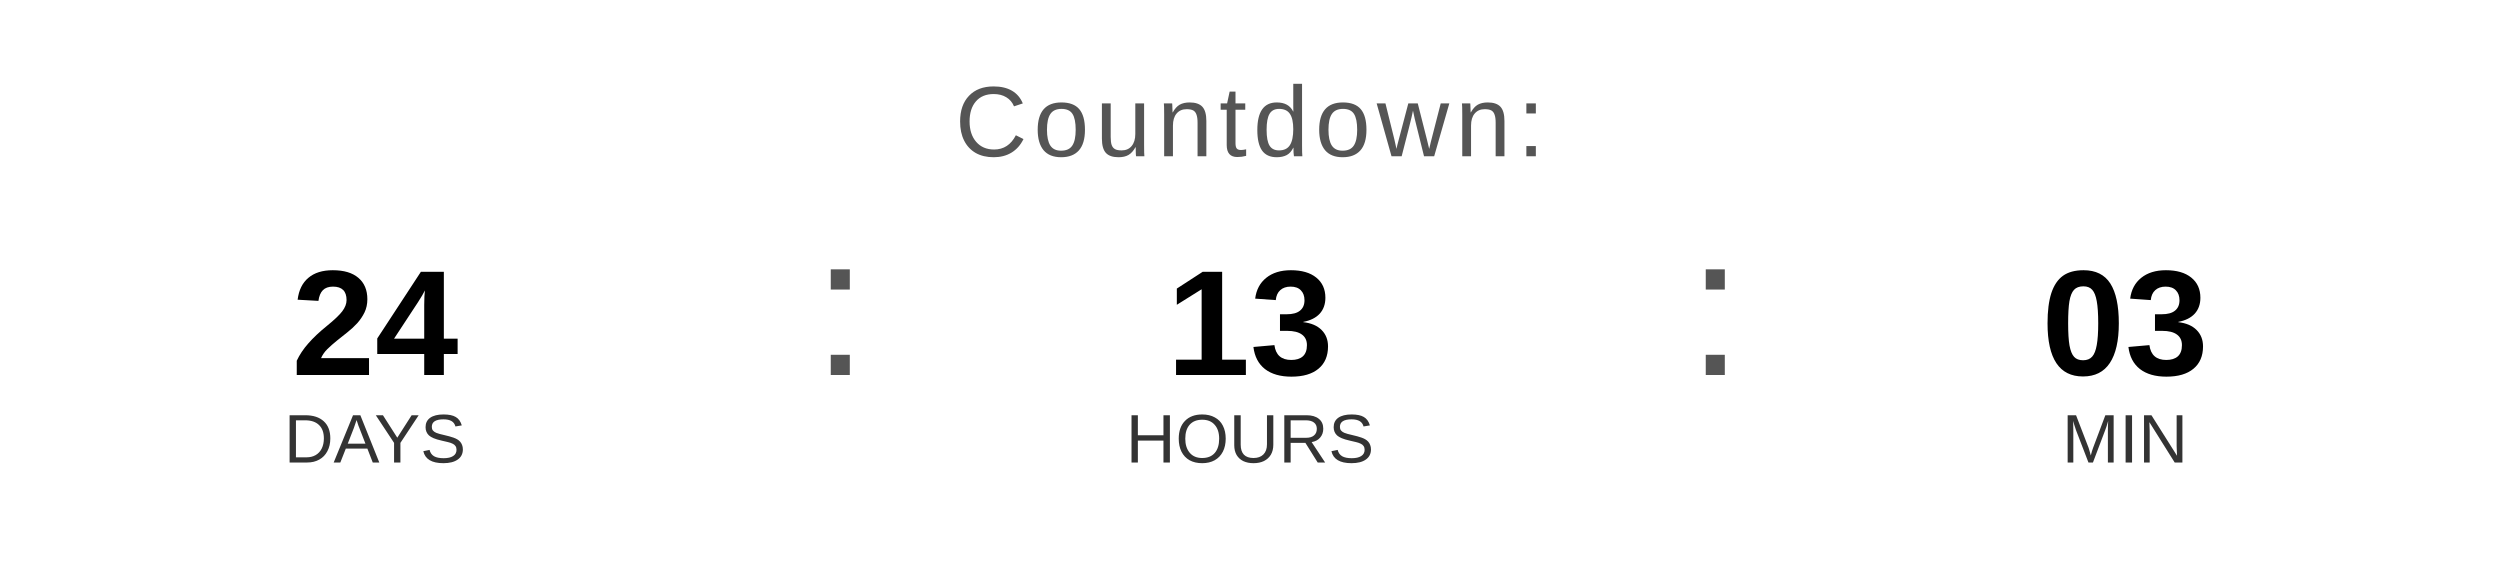
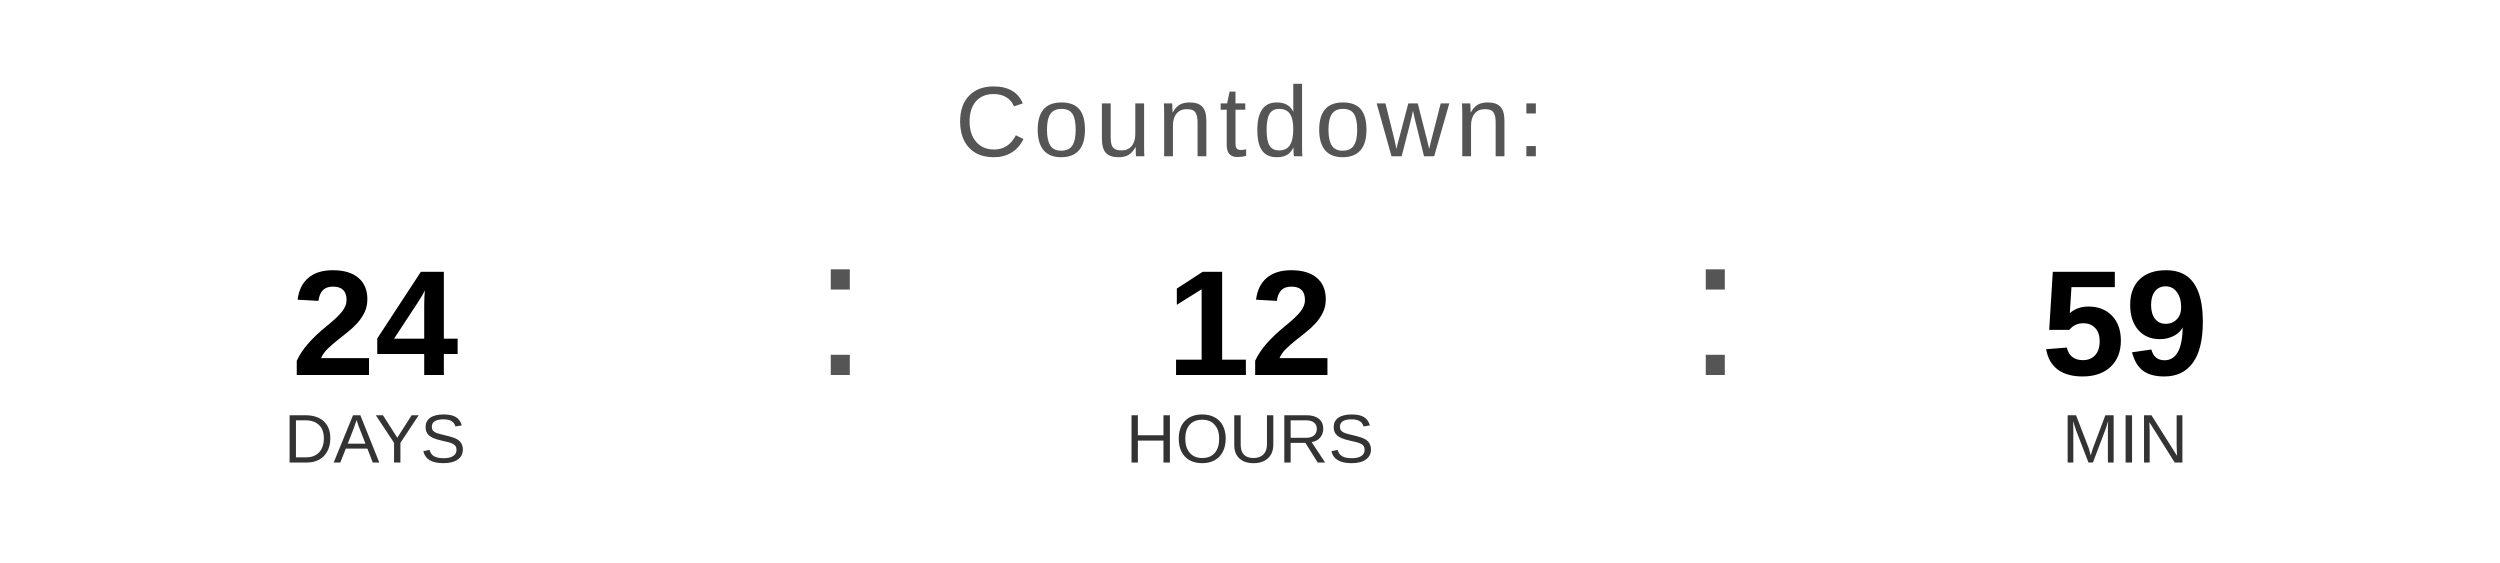
<svg xmlns="http://www.w3.org/2000/svg" width="400" height="90" viewBox="0 0 400 90">
  <text x="200" y="25" font-family="Arial, Helvetica, sans-serif" font-size="16" fill="#555555" text-anchor="middle" letter-spacing="1">
    Countdown:
  </text>
  <text x="60" y="60" font-family="Arial, Helvetica, sans-serif" font-size="24" font-weight="bold" fill="#000000" text-anchor="middle">24</text>
  <text x="60" y="74" font-family="Arial, Helvetica, sans-serif" font-size="11" fill="#333333" text-anchor="middle">DAYS</text>
  <text x="130" y="60" font-family="Arial, sans-serif" font-size="32" fill="#555555">:</text>
-   <text x="200" y="60" font-family="Arial, Helvetica, sans-serif" font-size="24" font-weight="bold" fill="#000000" text-anchor="middle">13</text>
+   <text x="200" y="60" font-family="Arial, Helvetica, sans-serif" font-size="24" font-weight="bold" fill="#000000" text-anchor="middle">12</text>
  <text x="200" y="74" font-family="Arial, Helvetica, sans-serif" font-size="11" fill="#333333" text-anchor="middle">HOURS</text>
  <text x="270" y="60" font-family="Arial, sans-serif" font-size="32" fill="#555555">:</text>
-   <text x="340" y="60" font-family="Arial, Helvetica, sans-serif" font-size="24" font-weight="bold" fill="#000000" text-anchor="middle">03</text>
+   <text x="340" y="60" font-family="Arial, Helvetica, sans-serif" font-size="24" font-weight="bold" fill="#000000" text-anchor="middle">59</text>
  <text x="340" y="74" font-family="Arial, Helvetica, sans-serif" font-size="11" fill="#333333" text-anchor="middle">MIN</text>
</svg>
